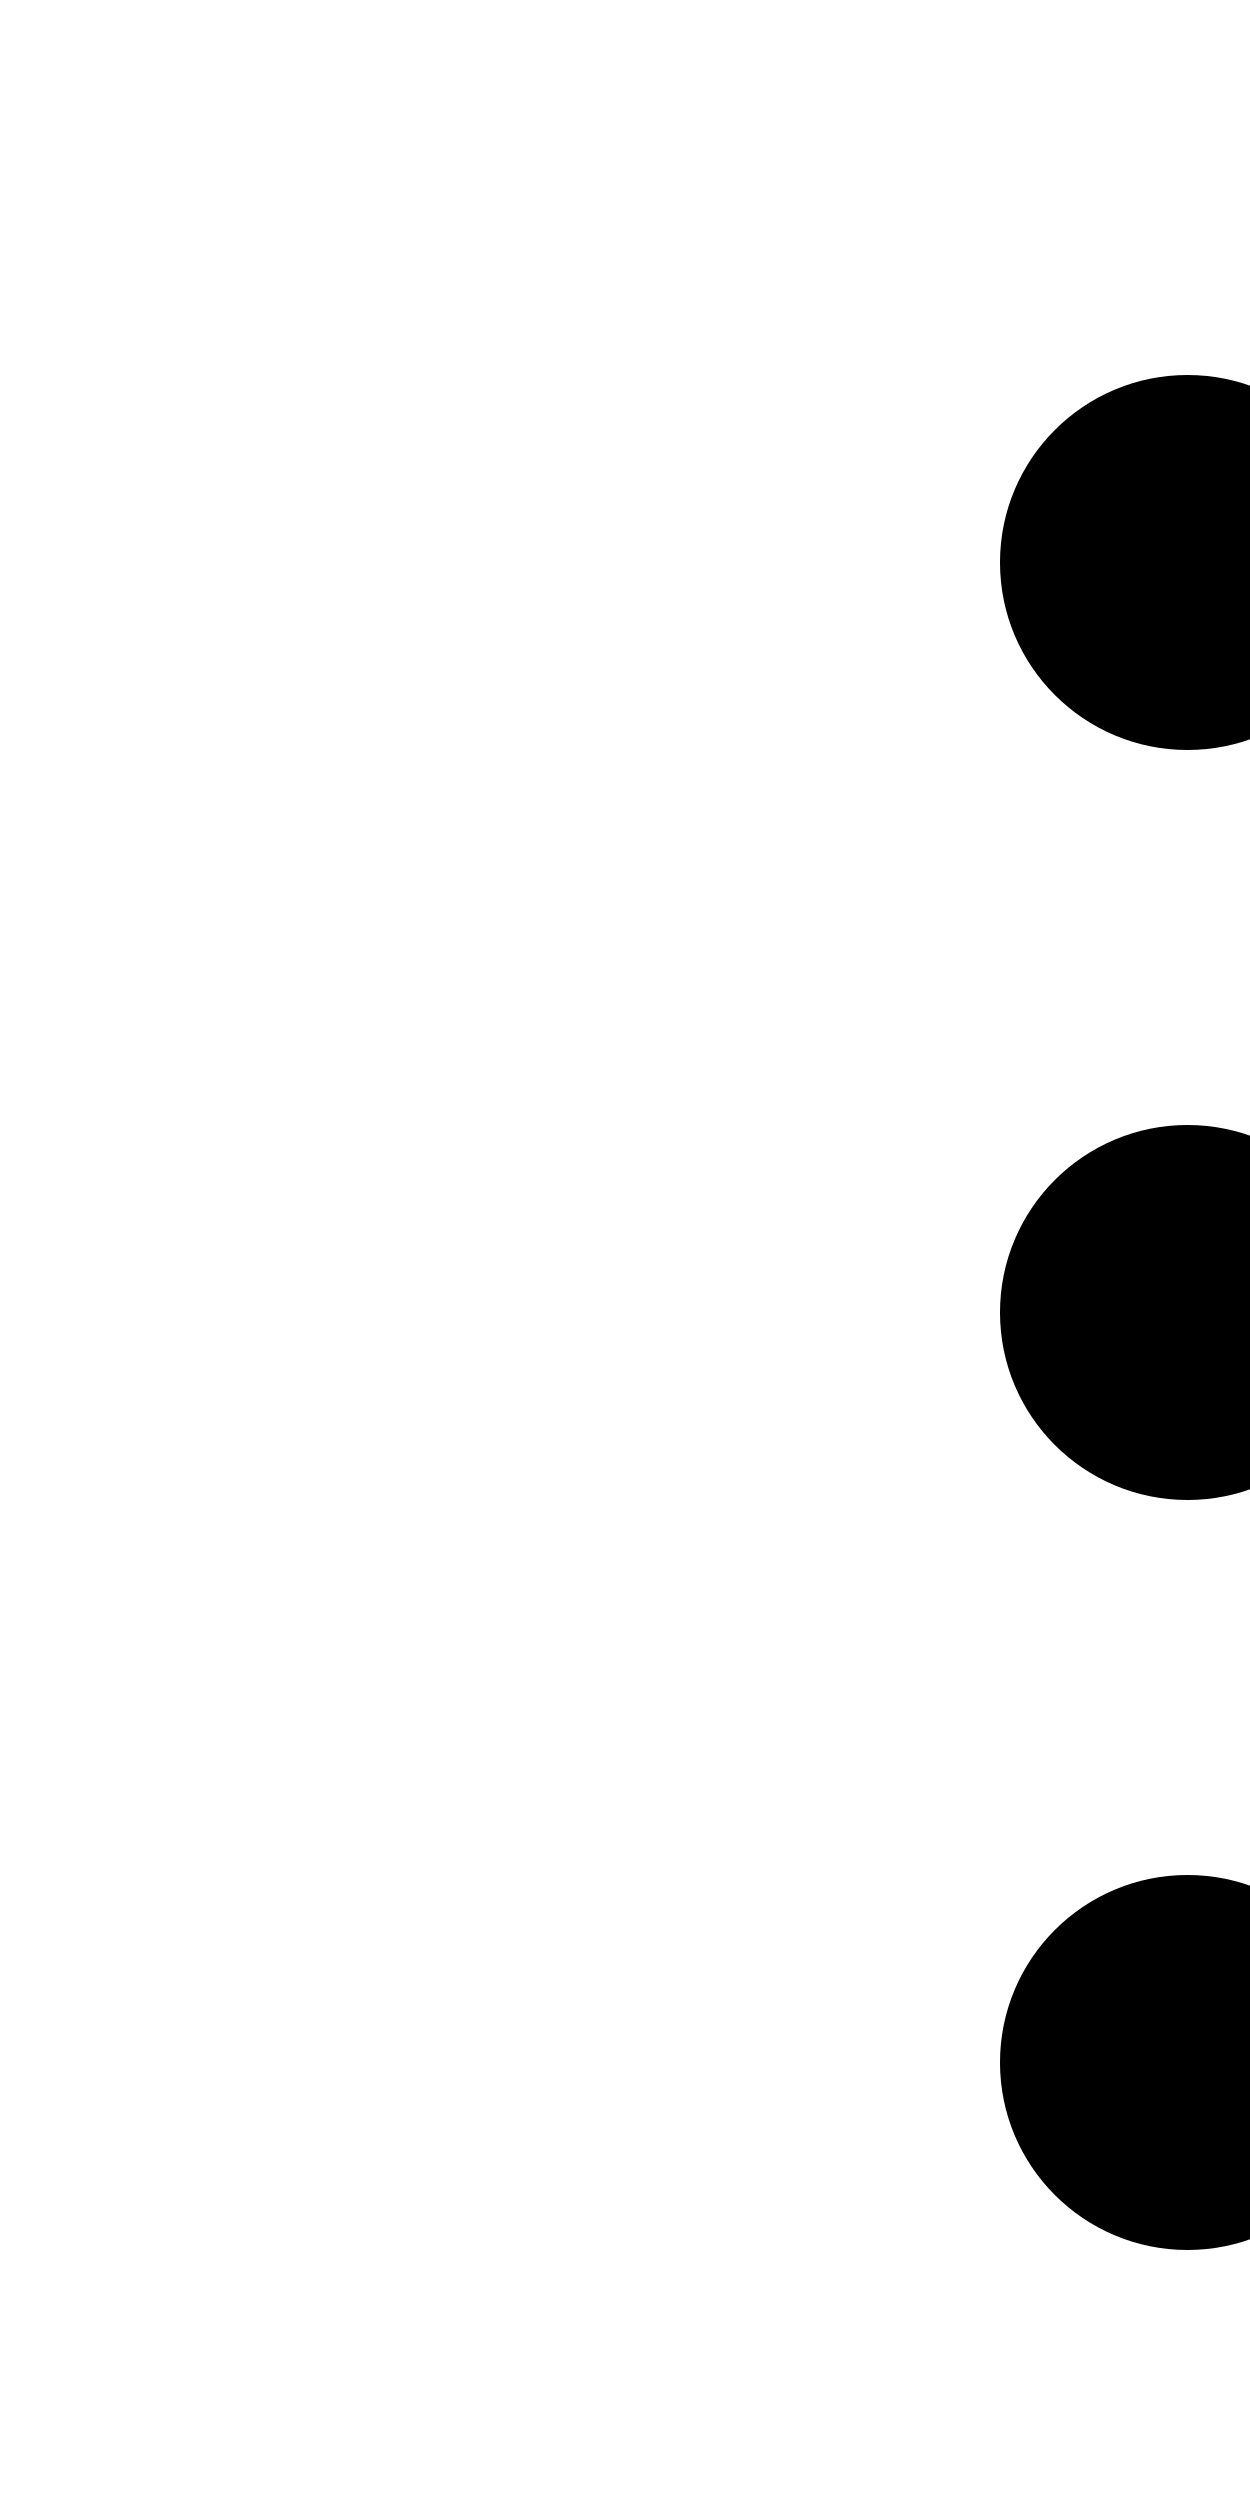
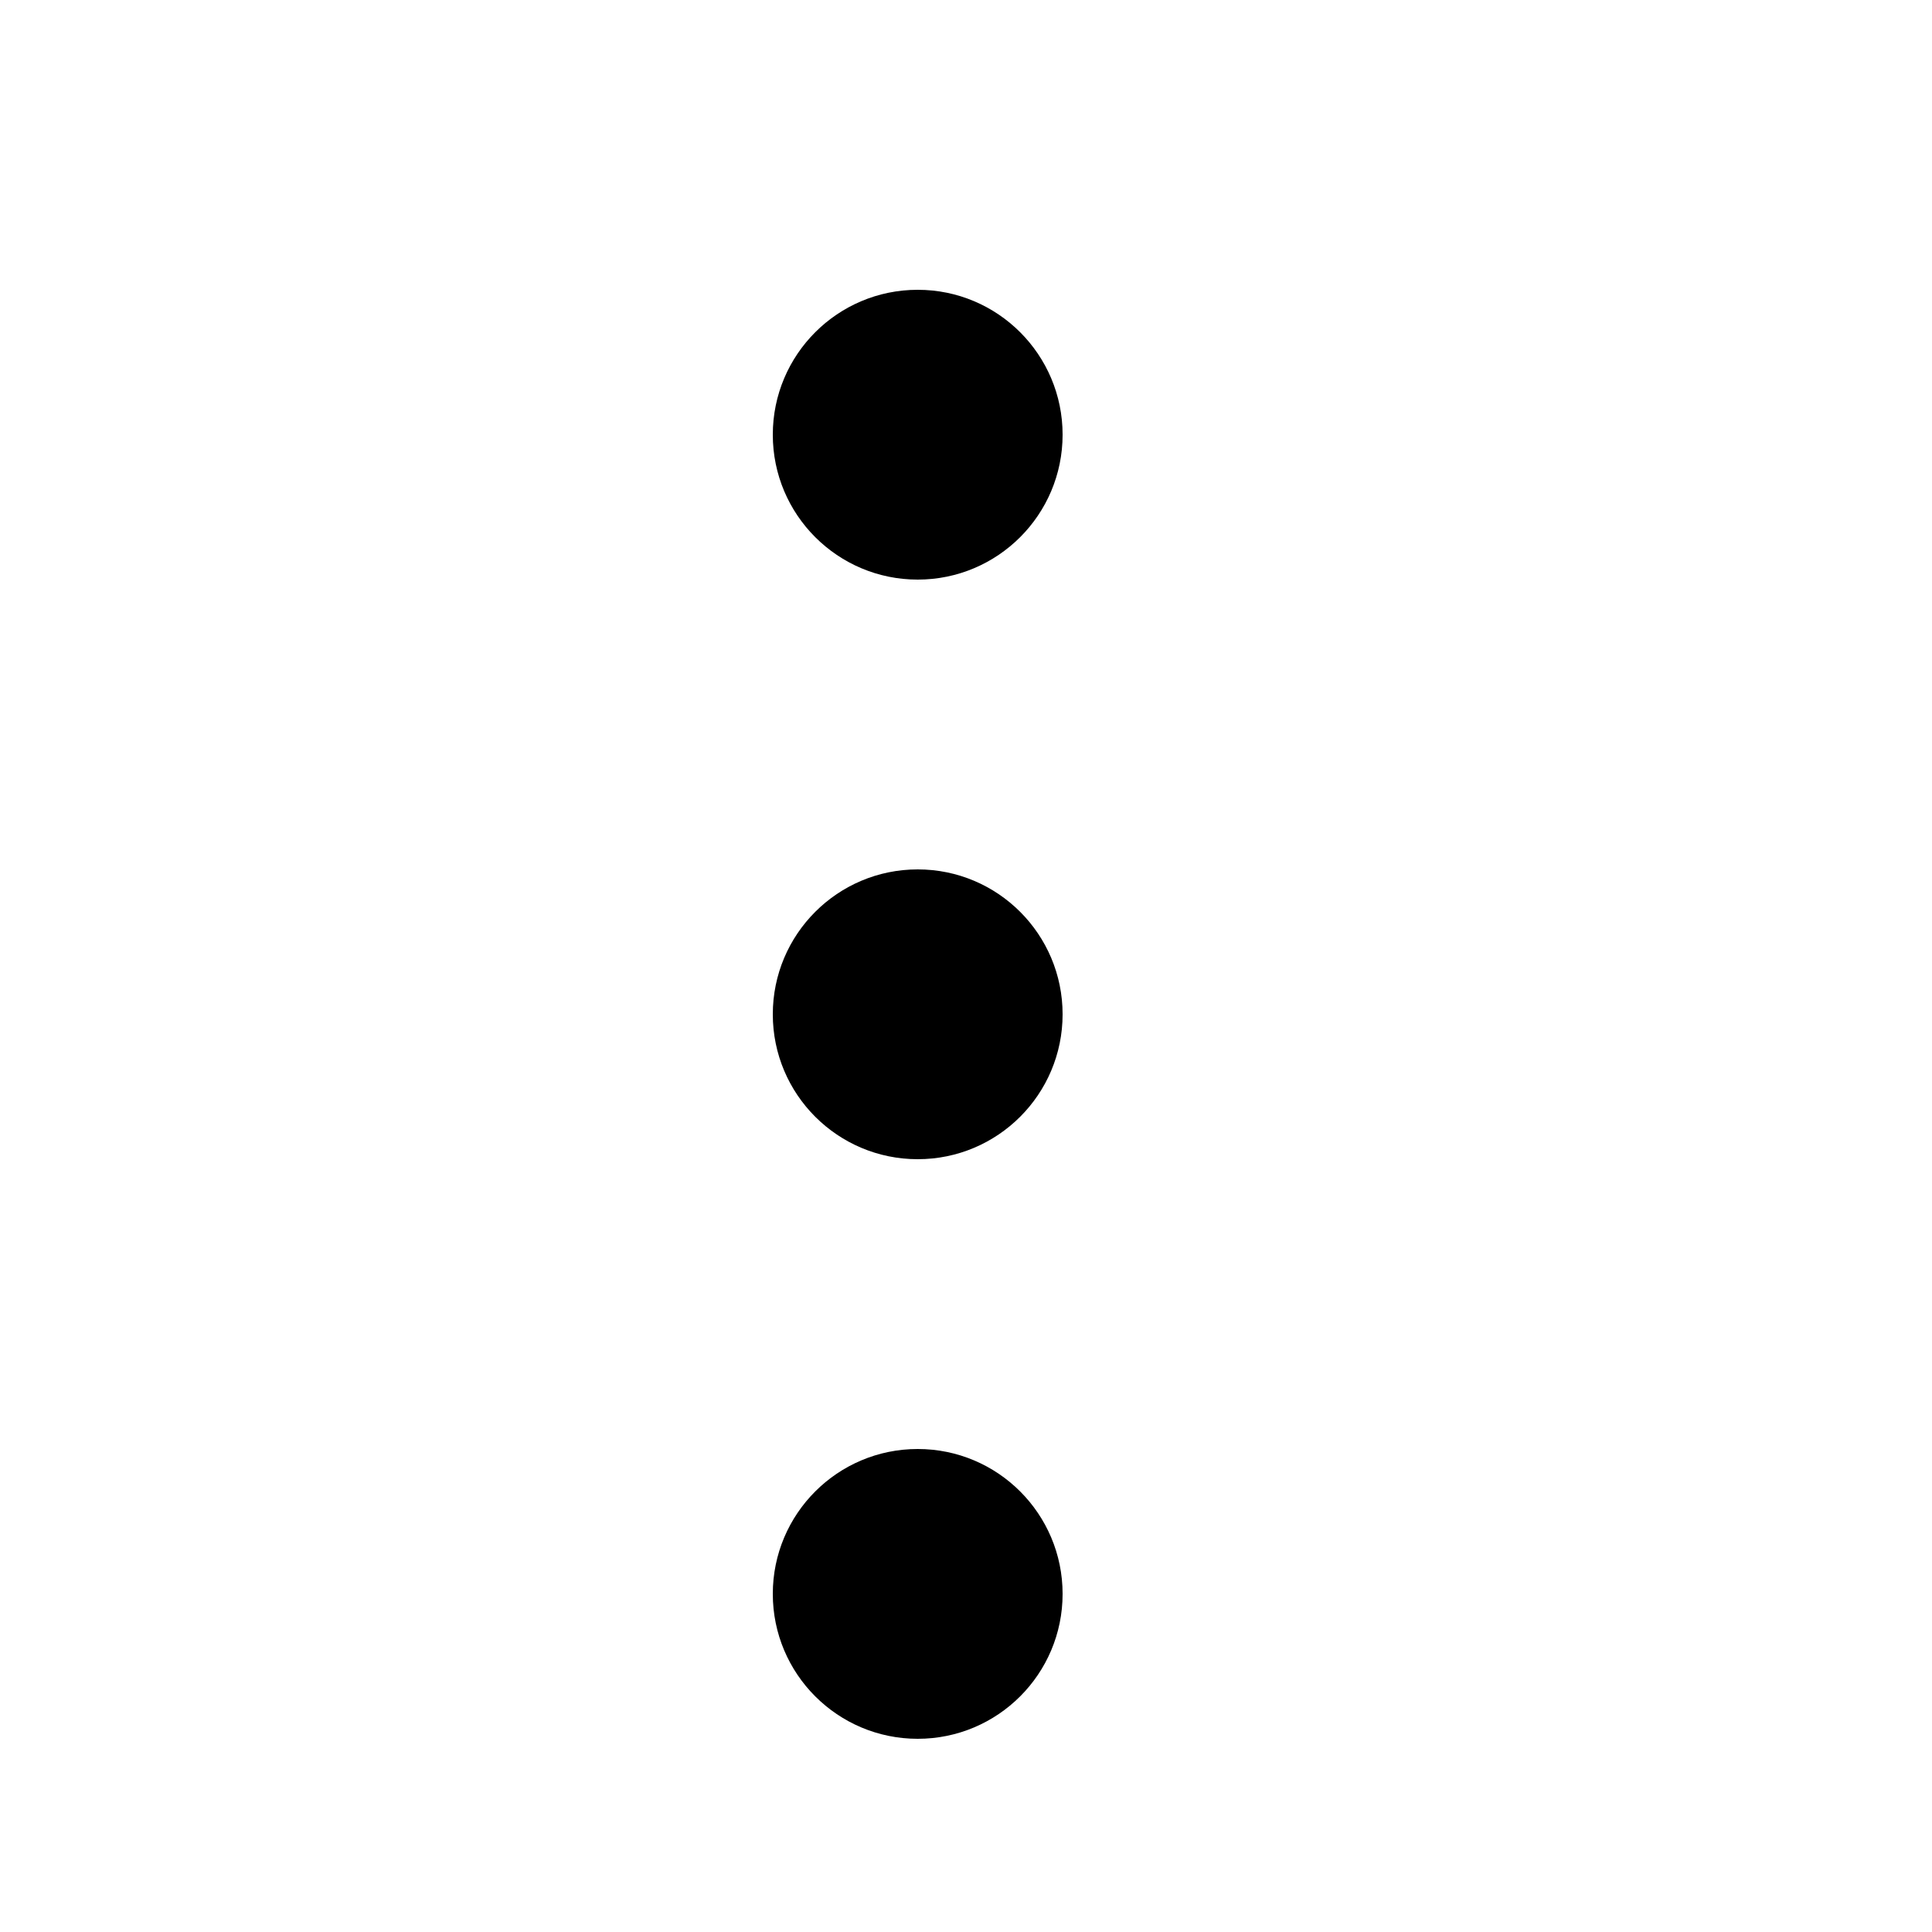
- <svg xmlns="http://www.w3.org/2000/svg" viewBox="0 0 10 20">
+ <svg xmlns="http://www.w3.org/2000/svg" viewBox="0 0 20 20">
  <circle cx="9.5" cy="4.5" r="1.5" />
  <circle cx="9.5" cy="10.5" r="1.5" />
  <circle cx="9.5" cy="16.5" r="1.5" />
</svg>
